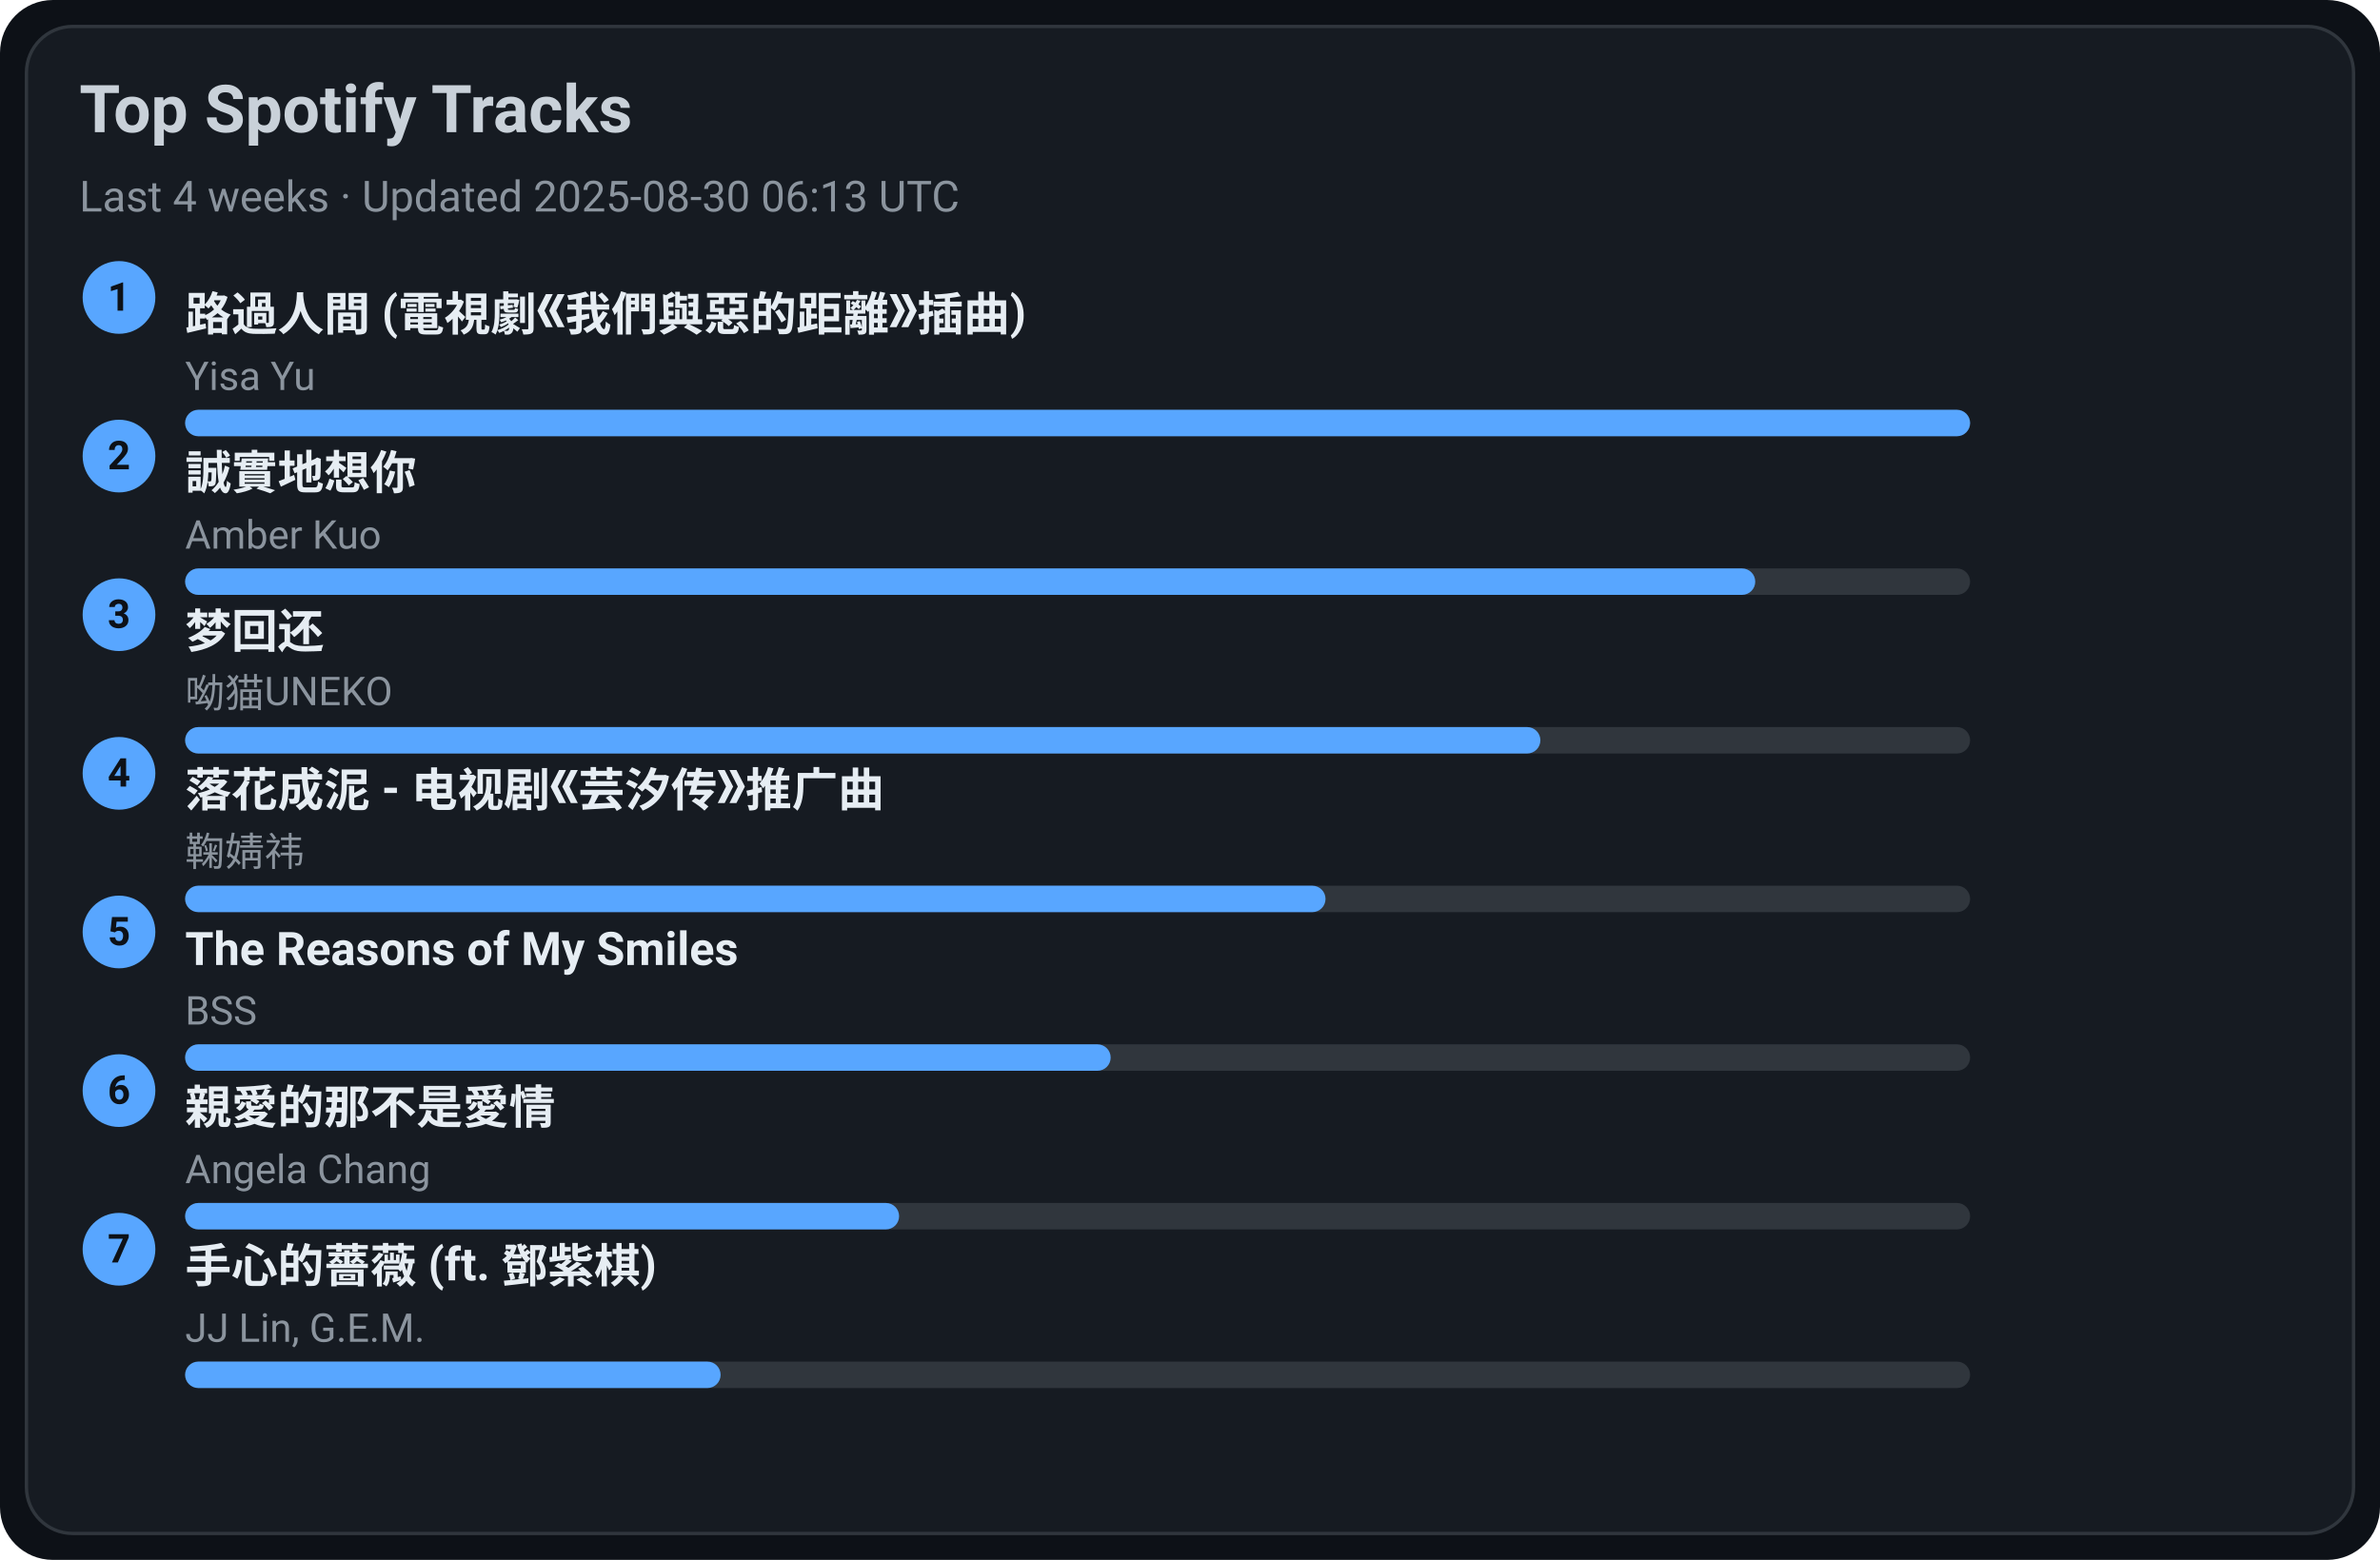
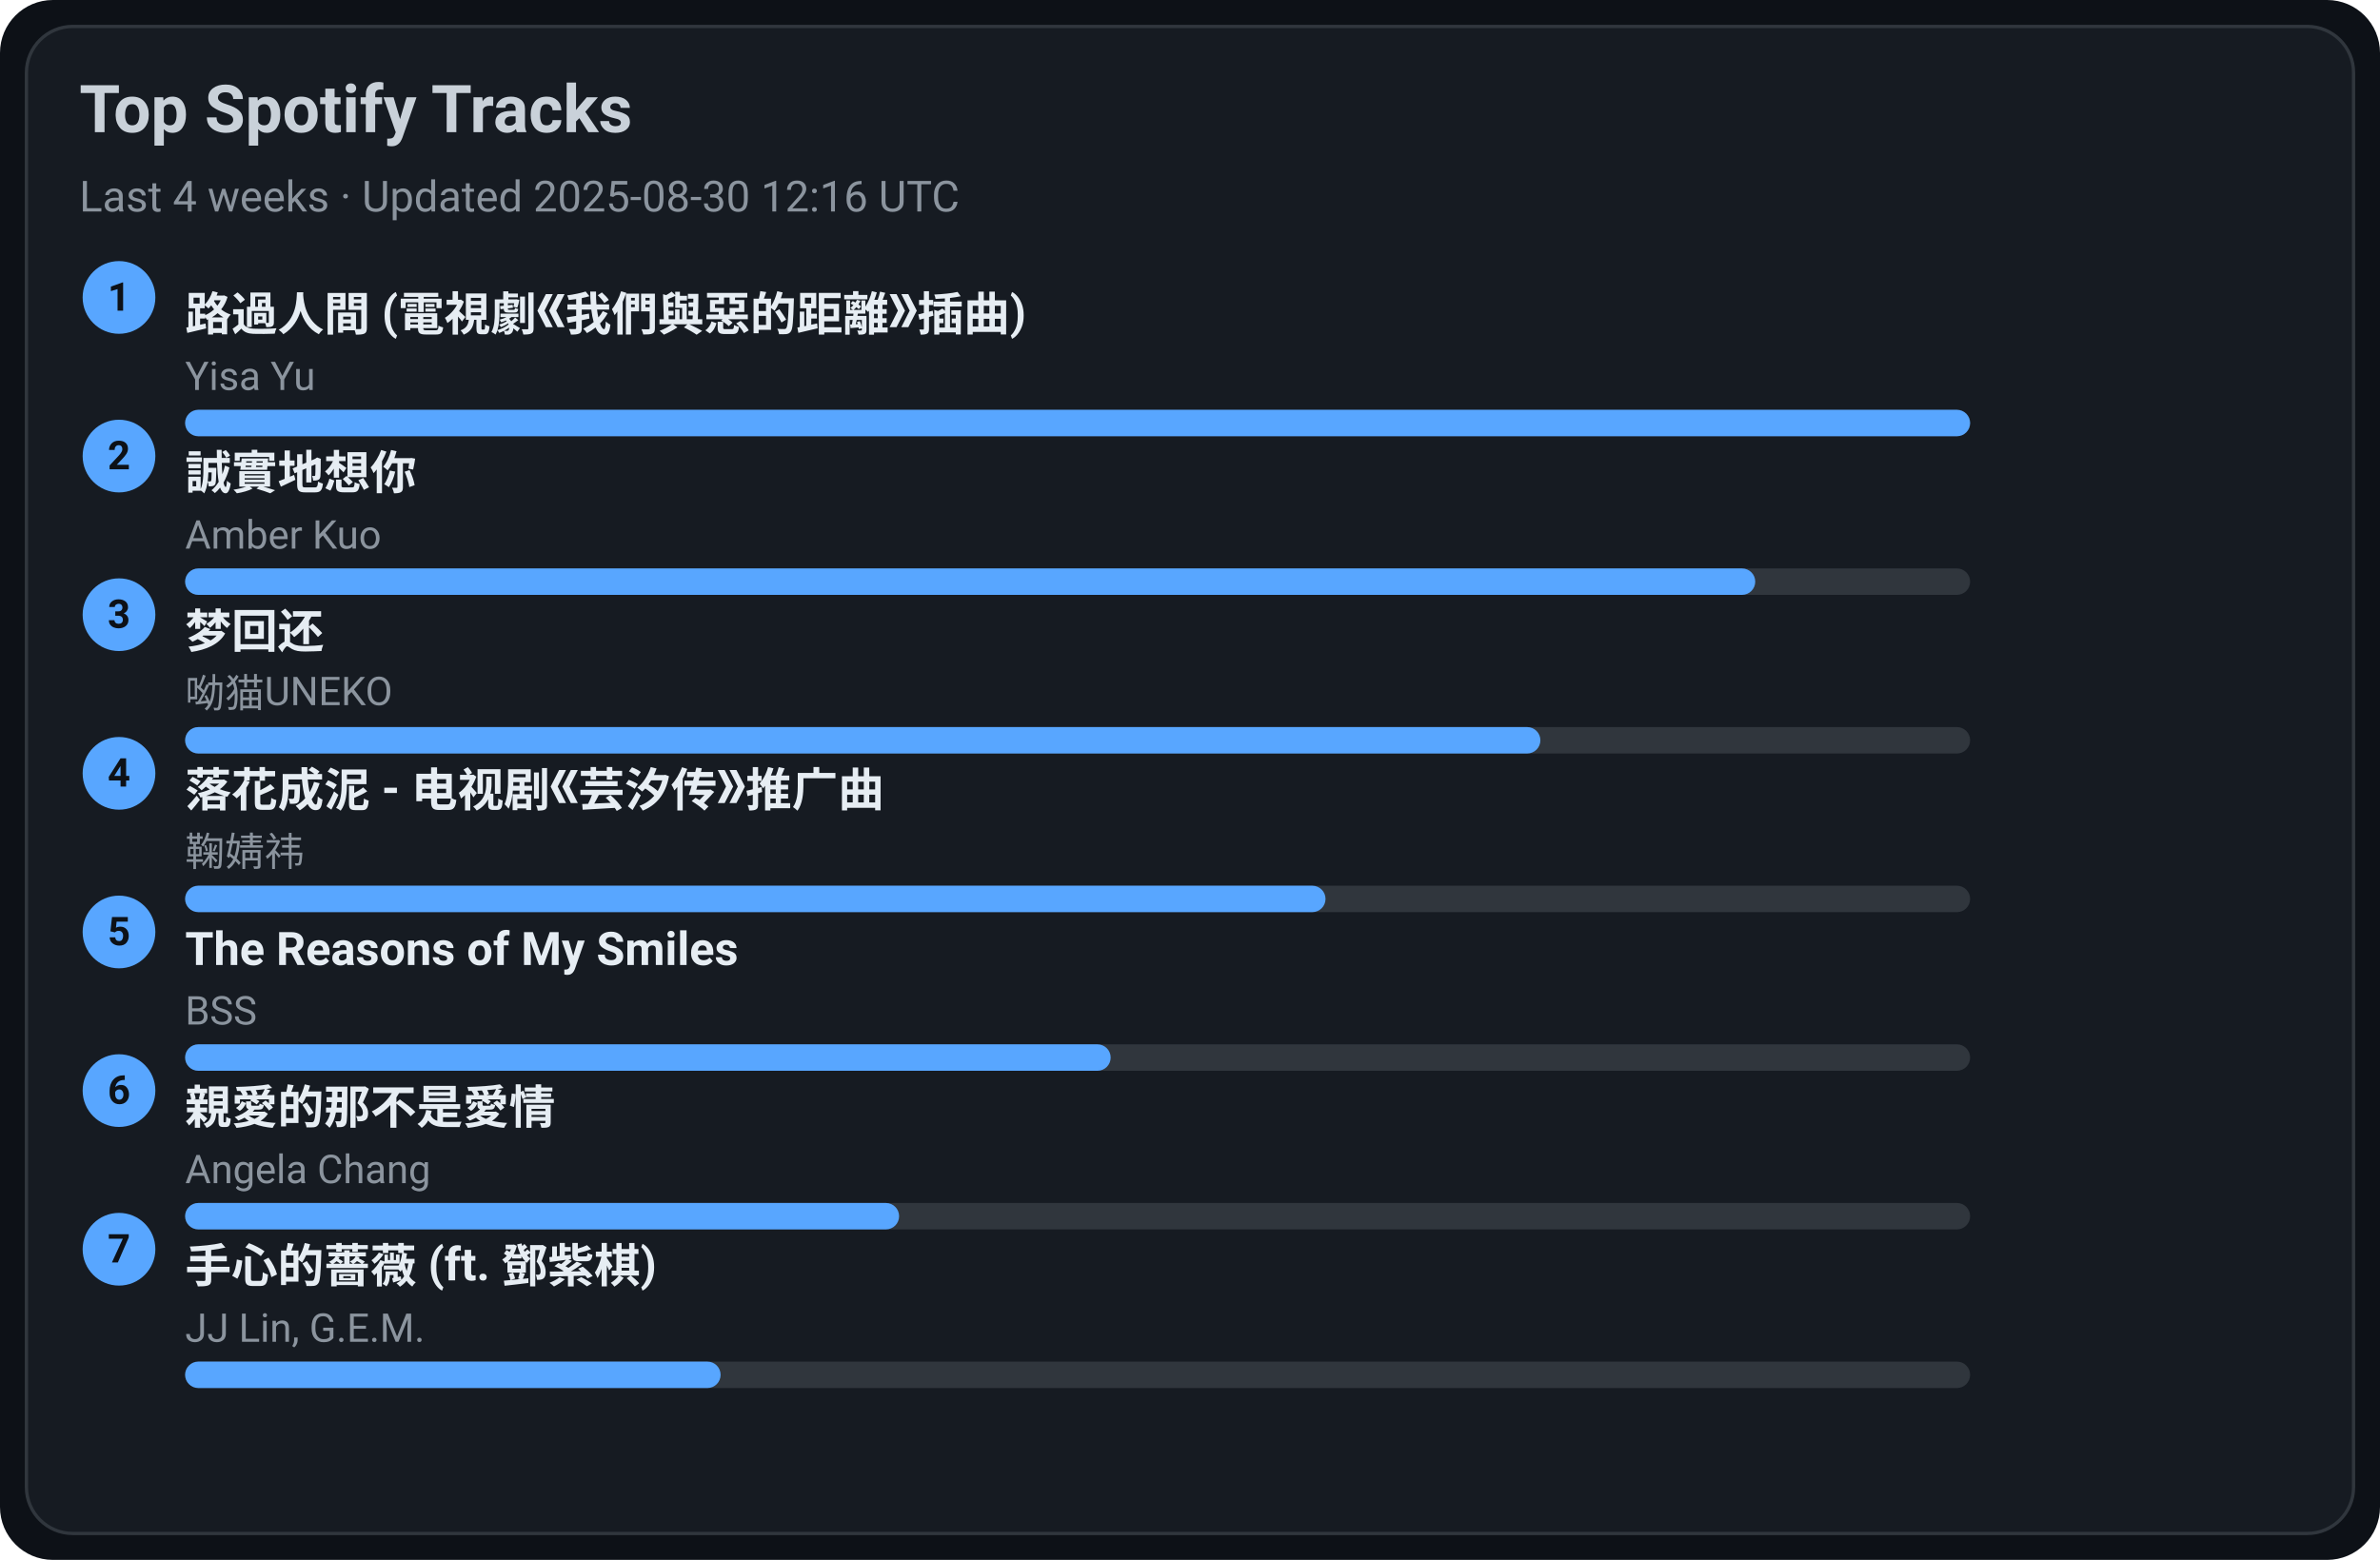
<svg xmlns="http://www.w3.org/2000/svg" width="720" height="472" viewBox="0 0 720 472">
  <style>text{font-family:-apple-system,BlinkMacSystemFont,Segoe UI,Roboto,Ubuntu,Helvetica Neue,Arial,Noto Sans,sans-serif}</style>
  <rect width="720" height="472" rx="16" fill="#0d1117" />
  <rect x="8" y="8" width="704" height="456" rx="14" fill="#161b22" stroke="#30363d" />
  <text x="24" y="40" font-size="20" fill="#c9d1d9" font-weight="600">Top Spotify Tracks</text>
-   <text x="24" y="64" font-size="13" fill="#8b949e">Last 4 weeks · Updated 2025-08-30 06:13 UTC</text>
+   <text x="24" y="64" font-size="13" fill="#8b949e">Last 4 weeks · Updated 2025-08-30 12:16 UTC</text>
  <circle cx="36" cy="90" r="11" fill="#58a6ff" />
  <text x="36" y="94" text-anchor="middle" font-size="12" fill="#0d1117" font-weight="700">1</text>
  <a href="https://open.spotify.com/track/1ZSleGniKMWNrWvK5cGALO" target="_blank" rel="noopener noreferrer">
    <text x="56" y="100" font-size="14" fill="#e6edf3" font-weight="600">路過人間 (電視劇《我們與惡的距離》插曲)</text>
  </a>
  <text x="56" y="118" font-size="12" fill="#8b949e">Yisa Yu</text>
  <rect x="56" y="124" width="540" height="8" rx="4" fill="#30363d" />
  <rect x="56" y="124" width="540" height="8" rx="4" fill="#58a6ff" />
  <circle cx="36" cy="138" r="11" fill="#58a6ff" />
  <text x="36" y="142" text-anchor="middle" font-size="12" fill="#0d1117" font-weight="700">2</text>
  <a href="https://open.spotify.com/track/1SPZzj8QzOwZoAGKXMGLGJ" target="_blank" rel="noopener noreferrer">
    <text x="56" y="148" font-size="14" fill="#e6edf3" font-weight="600">誠實地想你</text>
  </a>
  <text x="56" y="166" font-size="12" fill="#8b949e">Amber Kuo</text>
  <rect x="56" y="172" width="540" height="8" rx="4" fill="#30363d" />
  <rect x="56" y="172" width="475" height="8" rx="4" fill="#58a6ff" />
  <circle cx="36" cy="186" r="11" fill="#58a6ff" />
  <text x="36" y="190" text-anchor="middle" font-size="12" fill="#0d1117" font-weight="700">3</text>
  <a href="https://open.spotify.com/track/6jTK3YxlFysC8g0Ye9tbPK" target="_blank" rel="noopener noreferrer">
    <text x="56" y="196" font-size="14" fill="#e6edf3" font-weight="600">梦回还</text>
  </a>
  <text x="56" y="214" font-size="12" fill="#8b949e">呦猫UNEKO</text>
  <rect x="56" y="220" width="540" height="8" rx="4" fill="#30363d" />
  <rect x="56" y="220" width="410" height="8" rx="4" fill="#58a6ff" />
  <circle cx="36" cy="234" r="11" fill="#58a6ff" />
  <text x="36" y="238" text-anchor="middle" font-size="12" fill="#0d1117" font-weight="700">4</text>
  <a href="https://open.spotify.com/track/3kOZsJz3crGIWWHeoCNa0O" target="_blank" rel="noopener noreferrer">
    <text x="56" y="244" font-size="14" fill="#e6edf3" font-weight="600">落花成泥 - 电视剧《芸汐传》推广曲</text>
  </a>
  <text x="56" y="262" font-size="12" fill="#8b949e">鞠婧祎</text>
  <rect x="56" y="268" width="540" height="8" rx="4" fill="#30363d" />
  <rect x="56" y="268" width="345" height="8" rx="4" fill="#58a6ff" />
  <circle cx="36" cy="282" r="11" fill="#58a6ff" />
  <text x="36" y="286" text-anchor="middle" font-size="12" fill="#0d1117" font-weight="700">5</text>
  <a href="https://open.spotify.com/track/1amowbJ9HHFFSFdg2ubM7G" target="_blank" rel="noopener noreferrer">
    <text x="56" y="292" font-size="14" fill="#e6edf3" font-weight="600">The Reasons of My Smiles</text>
  </a>
  <text x="56" y="310" font-size="12" fill="#8b949e">BSS</text>
  <rect x="56" y="316" width="540" height="8" rx="4" fill="#30363d" />
  <rect x="56" y="316" width="280" height="8" rx="4" fill="#58a6ff" />
  <circle cx="36" cy="330" r="11" fill="#58a6ff" />
  <text x="36" y="334" text-anchor="middle" font-size="12" fill="#0d1117" font-weight="700">6</text>
  <a href="https://open.spotify.com/track/1MAv2SJPGVVDHyFlhflmYR" target="_blank" rel="noopener noreferrer">
    <text x="56" y="340" font-size="14" fill="#e6edf3" font-weight="600">親愛的那不是愛情</text>
  </a>
  <text x="56" y="358" font-size="12" fill="#8b949e">Angela Chang</text>
  <rect x="56" y="364" width="540" height="8" rx="4" fill="#30363d" />
  <rect x="56" y="364" width="216" height="8" rx="4" fill="#58a6ff" />
  <circle cx="36" cy="378" r="11" fill="#58a6ff" />
  <text x="36" y="382" text-anchor="middle" font-size="12" fill="#0d1117" font-weight="700">7</text>
  <a href="https://open.spotify.com/track/0w0u6SaUF3mtxMX0Dohnud" target="_blank" rel="noopener noreferrer">
    <text x="56" y="388" font-size="14" fill="#e6edf3" font-weight="600">手心的薔薇 (ft. 鄧紫棋)</text>
  </a>
  <text x="56" y="406" font-size="12" fill="#8b949e">JJ Lin, G.E.M.</text>
  <rect x="56" y="412" width="540" height="8" rx="4" fill="#30363d" />
  <rect x="56" y="412" width="162" height="8" rx="4" fill="#58a6ff" />
</svg>
